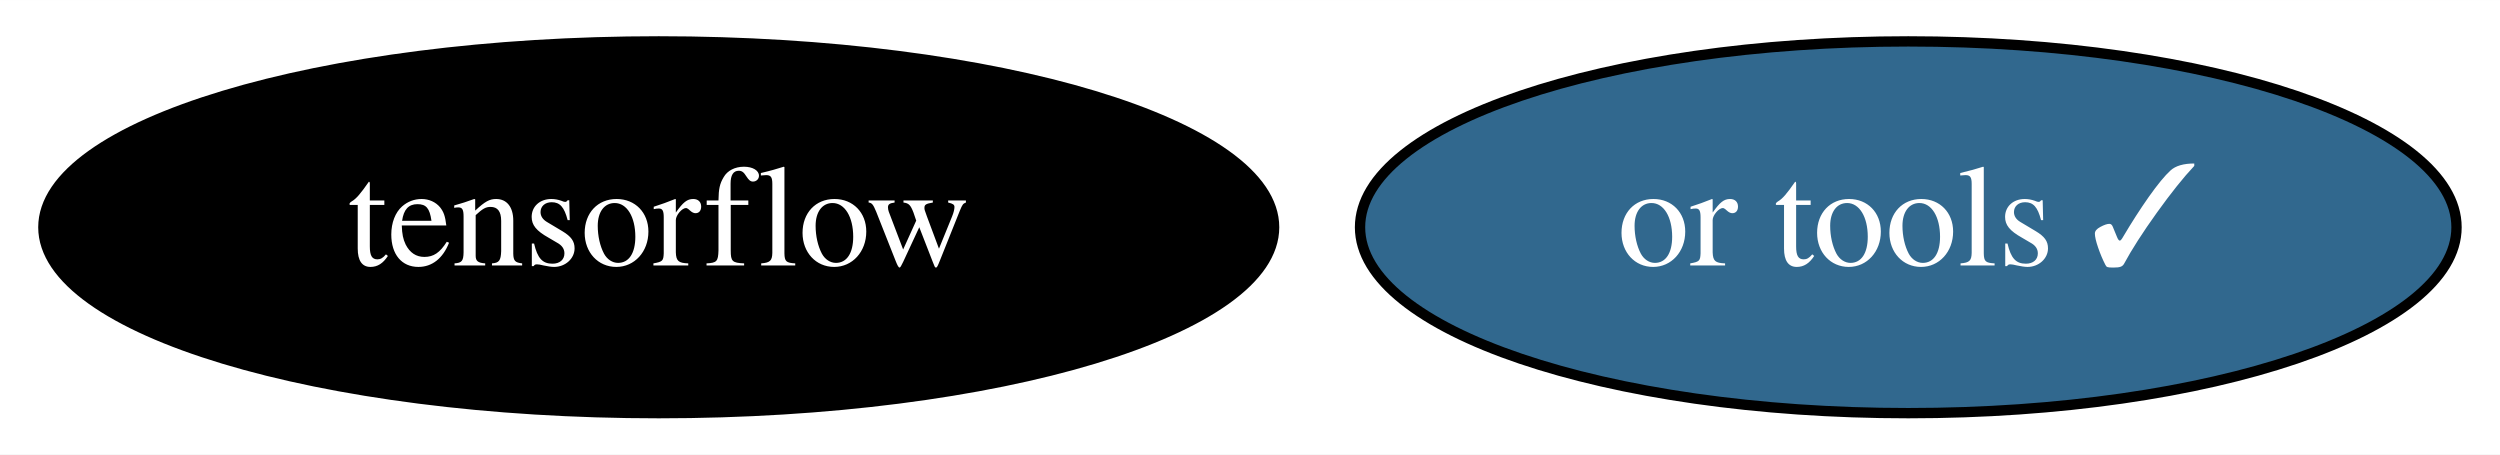
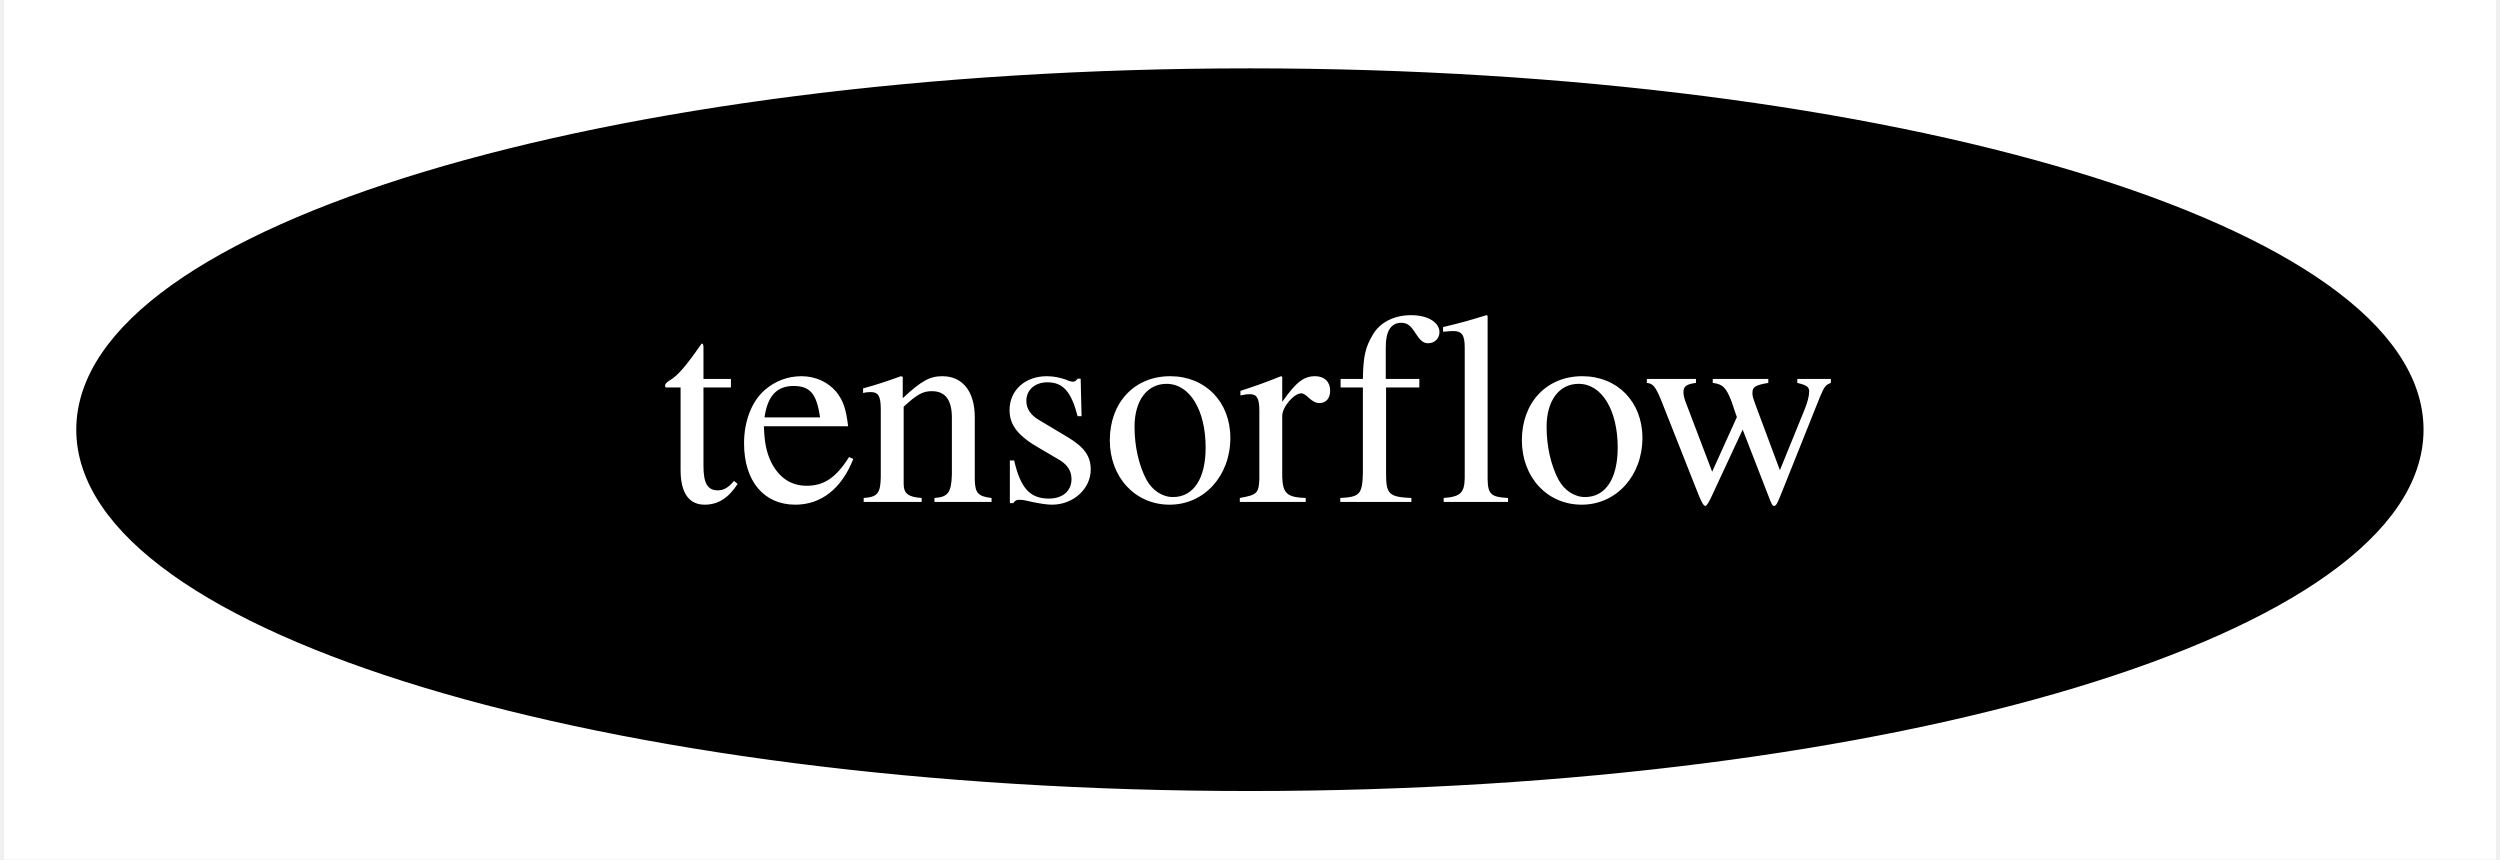
- <svg xmlns="http://www.w3.org/2000/svg" xmlns:xlink="http://www.w3.org/1999/xlink" width="242pt" height="44pt" viewBox="0.00 0.00 242.09 44.00">
+ <svg xmlns="http://www.w3.org/2000/svg" xmlns:xlink="http://www.w3.org/1999/xlink" width="128pt" height="44pt" viewBox="0.00 0.00 127.59 44.00">
  <g id="graph0" class="graph" transform="scale(1 1) rotate(0) translate(4 40)">
-     <polygon fill="white" stroke="none" points="-4,4 -4,-40 238.09,-40 238.09,4 -4,4" />
+     <polygon fill="white" stroke="none" points="-4,4 -4,-40 123.59,-40 123.59,4 -4,4" />
    <g id="node1" class="node">
      <g id="a_node1">
        <a xlink:href="https://github.com/conda-forge/tensorflow-feedstock" xlink:title="tensorflow">
          <ellipse fill="#000000" stroke="black" cx="59.79" cy="-18" rx="59.59" ry="18" />
          <text text-anchor="middle" x="59.79" y="-14.3" font-family="Times,serif" font-size="14.00" fill="white">tensorflow</text>
        </a>
      </g>
    </g>
-     <g id="node2" class="node">
-       <g id="a_node2">
-         <a xlink:href="https://github.com/conda-forge/or-tools-feedstock/pull/26" xlink:title="or tools ✓">
-           <ellipse fill="#31688e" stroke="black" cx="180.79" cy="-18" rx="53.09" ry="18" />
-           <text text-anchor="middle" x="180.79" y="-14.3" font-family="Times,serif" font-size="14.00" fill="white">or tools ✓</text>
-         </a>
-       </g>
-     </g>
  </g>
</svg>
